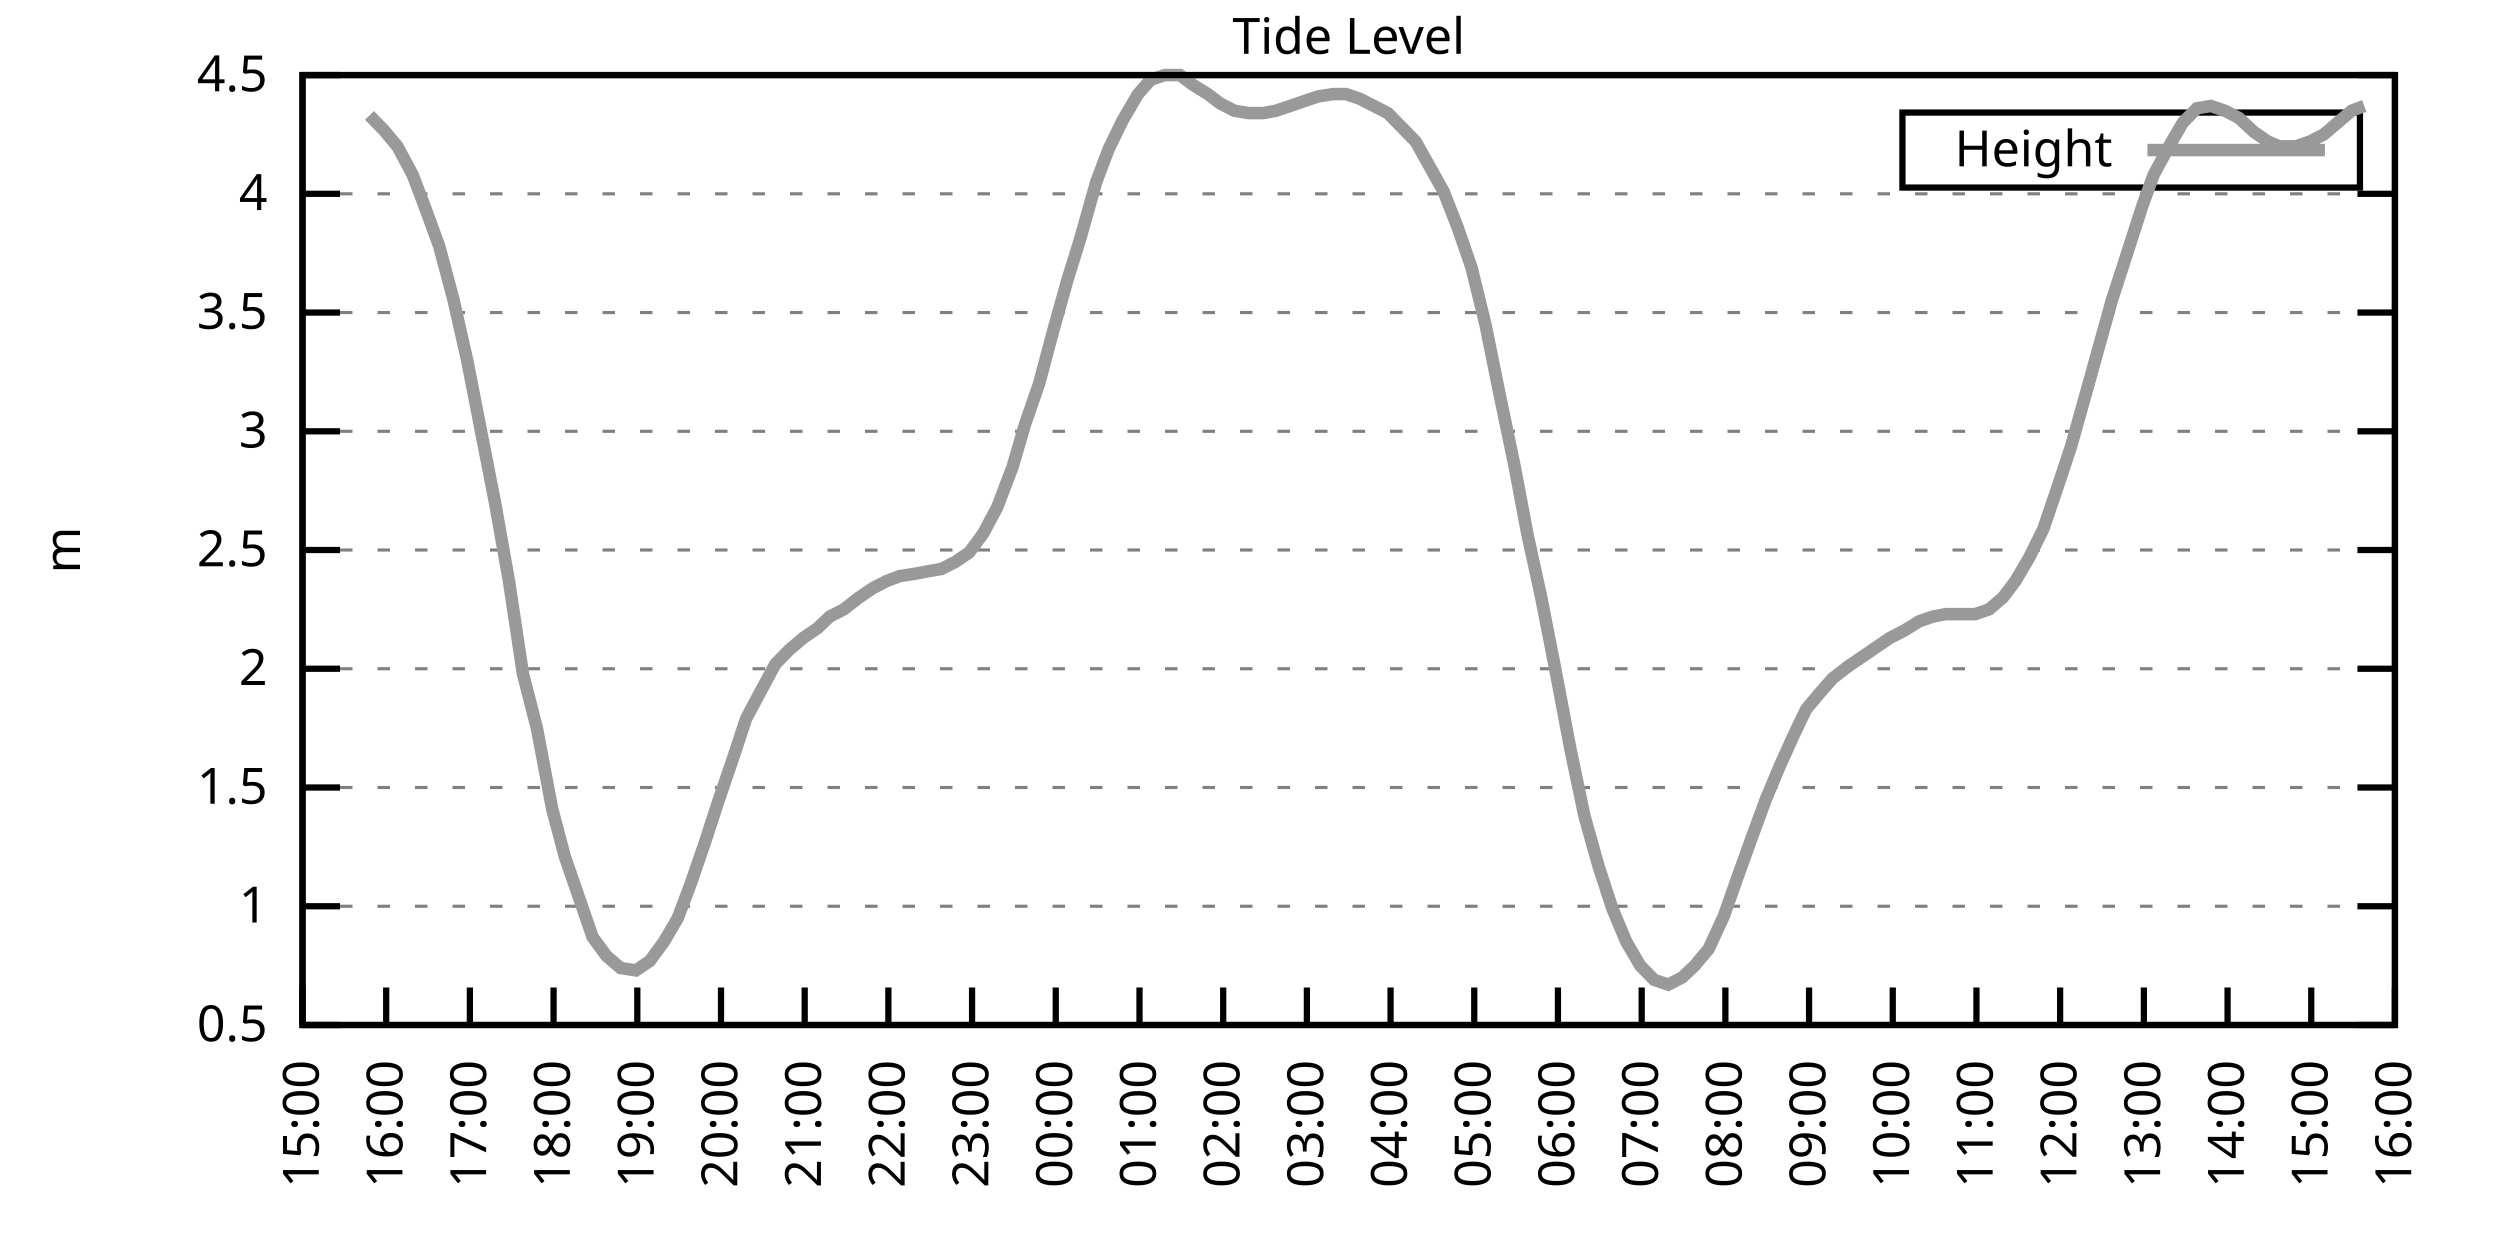
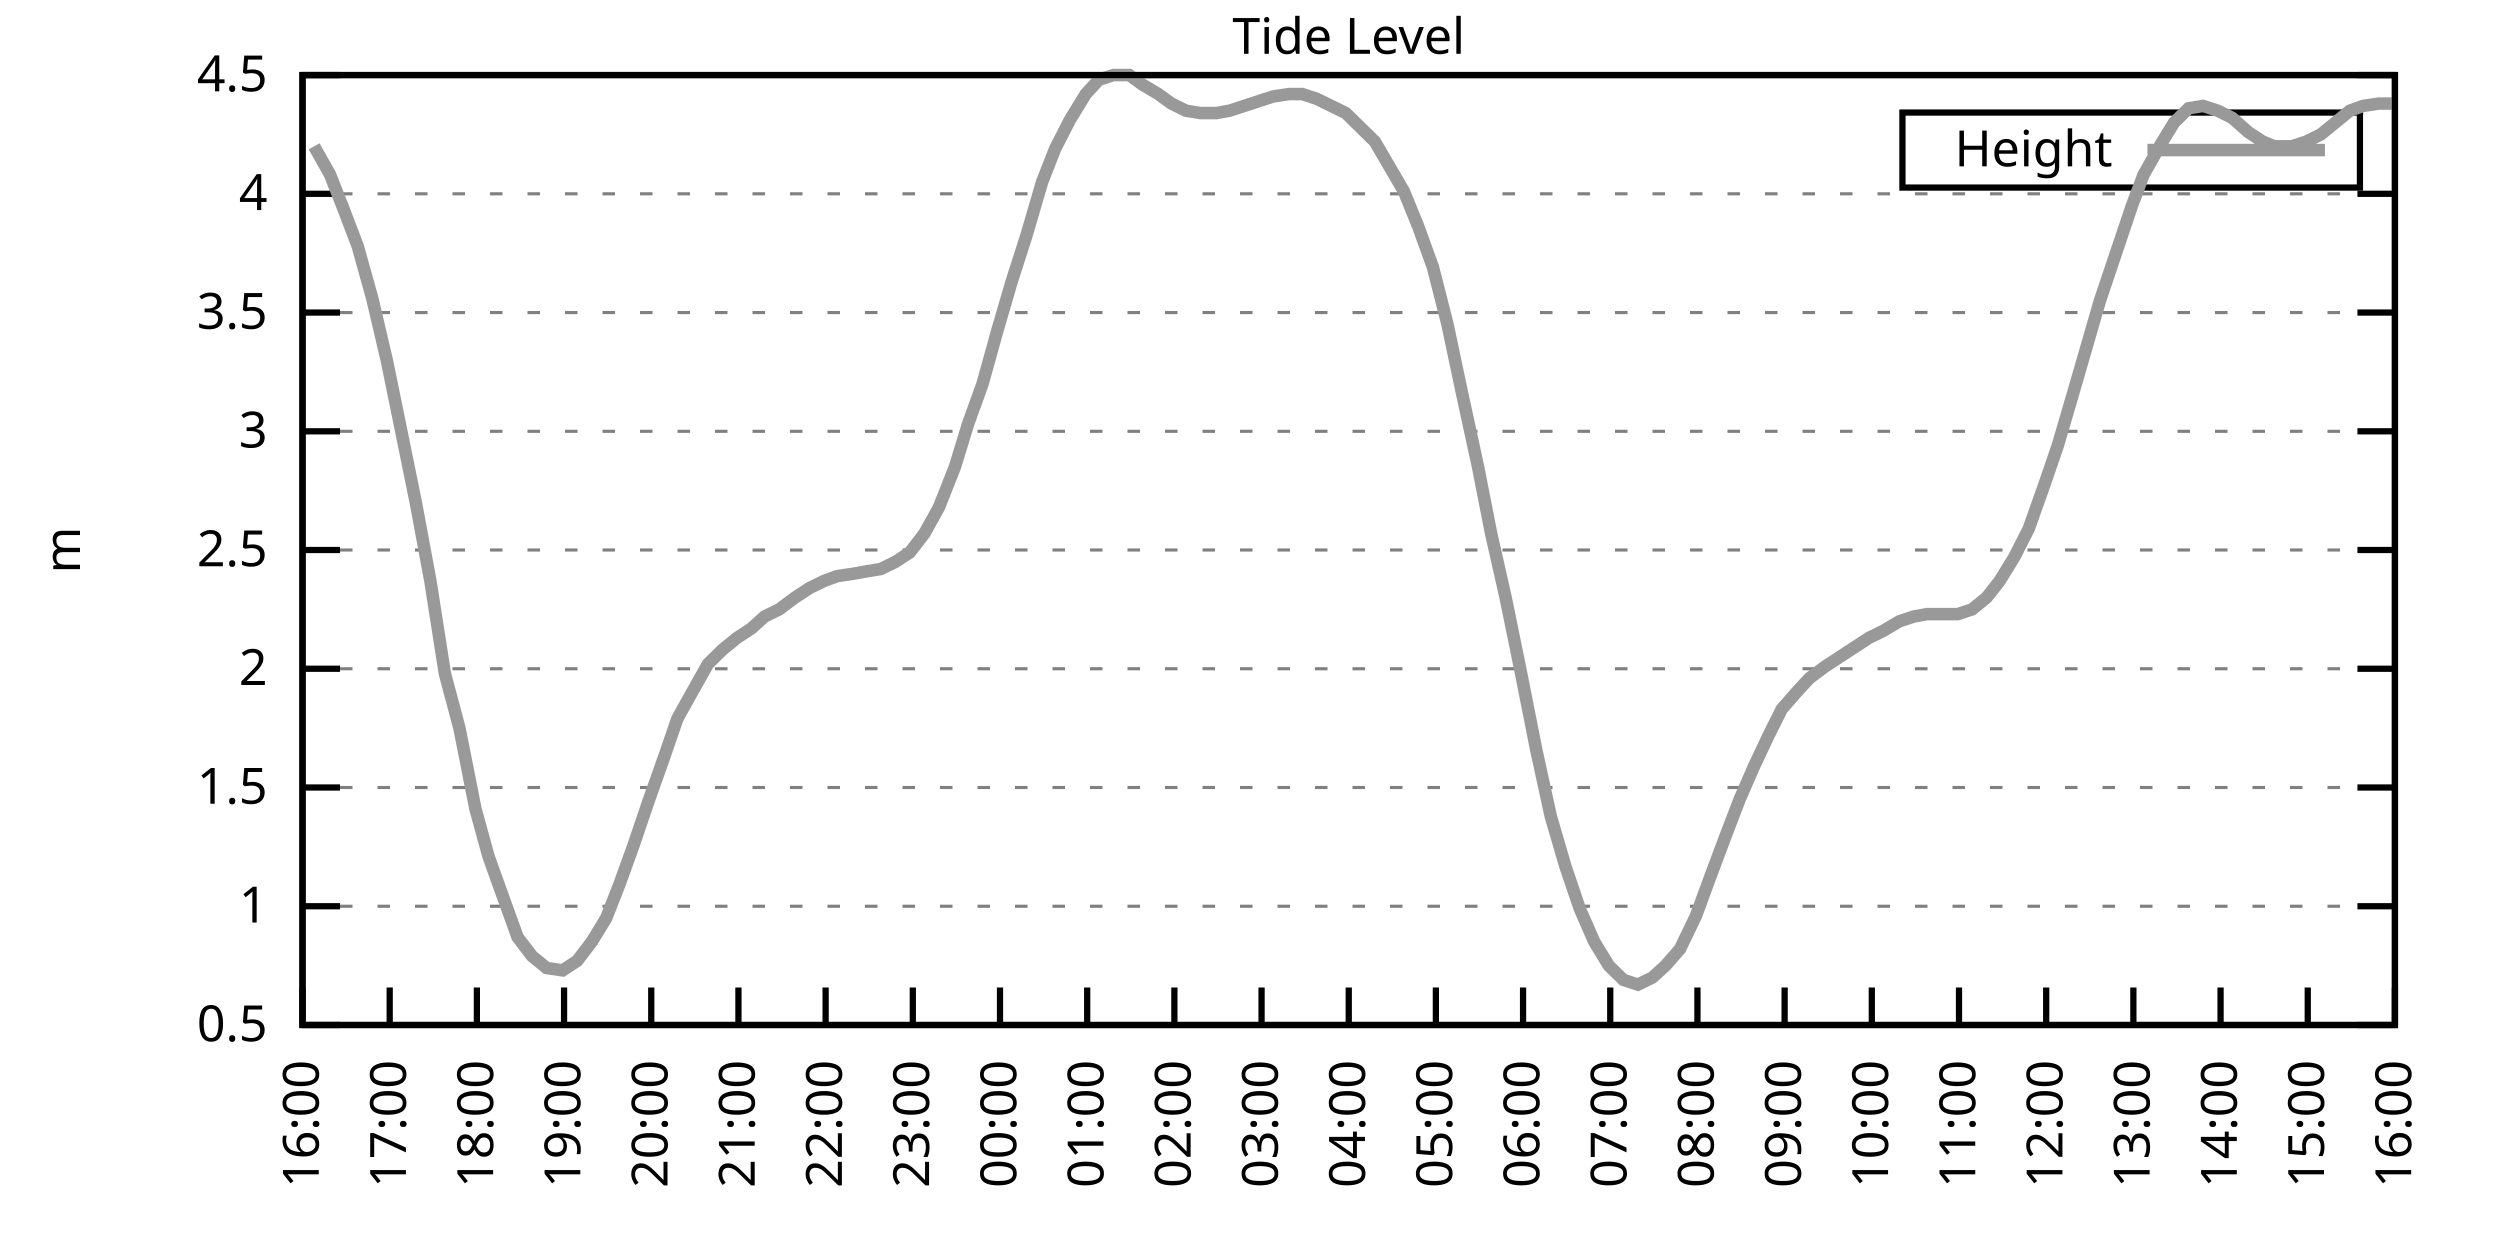
<svg xmlns="http://www.w3.org/2000/svg" xmlns:xlink="http://www.w3.org/1999/xlink" width="400" height="200" viewBox="0 0 400 200">
  <g id="gnuplot_canvas">
    <rect x="0" y="0" width="400" height="200" fill="none" />
    <defs>
      <circle id="gpDot" r="0.5" stroke-width="0.5" stroke="currentColor" />
      <path id="gpPt0" stroke-width="0.333" stroke="currentColor" d="M-1,0 h2 M0,-1 v2" />
      <path id="gpPt1" stroke-width="0.333" stroke="currentColor" d="M-1,-1 L1,1 M1,-1 L-1,1" />
      <path id="gpPt2" stroke-width="0.333" stroke="currentColor" d="M-1,0 L1,0 M0,-1 L0,1 M-1,-1 L1,1 M-1,1 L1,-1" />
      <rect id="gpPt3" stroke-width="0.333" stroke="currentColor" x="-1" y="-1" width="2" height="2" />
      <rect id="gpPt4" stroke-width="0.333" stroke="currentColor" fill="currentColor" x="-1" y="-1" width="2" height="2" />
      <circle id="gpPt5" stroke-width="0.333" stroke="currentColor" cx="0" cy="0" r="1" />
      <use xlink:href="#gpPt5" id="gpPt6" fill="currentColor" stroke="none" />
      <path id="gpPt7" stroke-width="0.333" stroke="currentColor" d="M0,-1.33 L-1.33,0.67 L1.33,0.67 z" />
      <use xlink:href="#gpPt7" id="gpPt8" fill="currentColor" stroke="none" />
      <use xlink:href="#gpPt7" id="gpPt9" stroke="currentColor" transform="rotate(180)" />
      <use xlink:href="#gpPt9" id="gpPt10" fill="currentColor" stroke="none" />
      <use xlink:href="#gpPt3" id="gpPt11" stroke="currentColor" transform="rotate(45)" />
      <use xlink:href="#gpPt11" id="gpPt12" fill="currentColor" stroke="none" />
      <path id="gpPt13" stroke-width="0.333" stroke="currentColor" d="M0,1.330 L1.265,0.411 L0.782,-1.067 L-0.782,-1.076 L-1.265,0.411 z" />
      <use xlink:href="#gpPt13" id="gpPt14" fill="currentColor" stroke="none" />
      <filter id="textbox" filterUnits="objectBoundingBox" x="0" y="0" height="1" width="1">
        <feFlood flood-color="white" flood-opacity="1" result="bgnd" />
        <feComposite in="SourceGraphic" in2="bgnd" operator="atop" />
      </filter>
      <filter id="greybox" filterUnits="objectBoundingBox" x="0" y="0" height="1" width="1">
        <feFlood flood-color="lightgrey" flood-opacity="1" result="grey" />
        <feComposite in="SourceGraphic" in2="grey" operator="atop" />
      </filter>
    </defs>
    <g fill="none" color="white" stroke="currentColor" stroke-width="1.00" stroke-linecap="butt" stroke-linejoin="miter">
</g>
    <g fill="none" color="black" stroke="currentColor" stroke-width="1.00" stroke-linecap="butt" stroke-linejoin="miter">
      <g stroke="none" shape-rendering="crispEdges">
        <polygon fill="rgb(255, 255, 255)" points="48.40,164.00 383.18,164.00 383.18,12.02 48.40,12.02 " />
      </g>
    </g>
    <g fill="none" color="black" stroke="currentColor" stroke-width="1.00" stroke-linecap="butt" stroke-linejoin="miter">
</g>
    <g fill="none" color="black" stroke="black" stroke-width="0.50" stroke-linecap="butt" stroke-linejoin="miter">
</g>
    <g fill="none" color="gray" stroke="currentColor" stroke-width="0.50" stroke-linecap="butt" stroke-linejoin="miter">
      <path stroke="gray" stroke-dasharray="2,4" class="gridline" d="M48.40,164.00 L383.19,164.00  " />
    </g>
    <g fill="none" color="gray" stroke="gray" stroke-width="1.00" stroke-linecap="butt" stroke-linejoin="miter">
</g>
    <g fill="none" color="black" stroke="currentColor" stroke-width="1.00" stroke-linecap="butt" stroke-linejoin="miter">
      <path stroke="black" d="M48.40,164.00 L54.40,164.00 M383.19,164.00 L377.19,164.00  " />
      <g transform="translate(42.80,166.60)" stroke="none" fill="black" font-family="Sans" font-size="8.00" text-anchor="end">
        <text>
          <tspan font-family="Sans"> 0.5</tspan>
        </text>
      </g>
    </g>
    <g fill="none" color="black" stroke="currentColor" stroke-width="1.00" stroke-linecap="butt" stroke-linejoin="miter">
</g>
    <g fill="none" color="black" stroke="black" stroke-width="0.50" stroke-linecap="butt" stroke-linejoin="miter">
</g>
    <g fill="none" color="gray" stroke="currentColor" stroke-width="0.50" stroke-linecap="butt" stroke-linejoin="miter">
      <path stroke="gray" stroke-dasharray="2,4" class="gridline" d="M48.40,145.00 L383.19,145.00  " />
    </g>
    <g fill="none" color="gray" stroke="gray" stroke-width="1.00" stroke-linecap="butt" stroke-linejoin="miter">
</g>
    <g fill="none" color="black" stroke="currentColor" stroke-width="1.00" stroke-linecap="butt" stroke-linejoin="miter">
      <path stroke="black" d="M48.40,145.00 L54.40,145.00 M383.19,145.00 L377.19,145.00  " />
      <g transform="translate(42.80,147.60)" stroke="none" fill="black" font-family="Sans" font-size="8.00" text-anchor="end">
        <text>
          <tspan font-family="Sans"> 1</tspan>
        </text>
      </g>
    </g>
    <g fill="none" color="black" stroke="currentColor" stroke-width="1.00" stroke-linecap="butt" stroke-linejoin="miter">
</g>
    <g fill="none" color="black" stroke="black" stroke-width="0.50" stroke-linecap="butt" stroke-linejoin="miter">
</g>
    <g fill="none" color="gray" stroke="currentColor" stroke-width="0.50" stroke-linecap="butt" stroke-linejoin="miter">
      <path stroke="gray" stroke-dasharray="2,4" class="gridline" d="M48.40,126.00 L383.19,126.00  " />
    </g>
    <g fill="none" color="gray" stroke="gray" stroke-width="1.00" stroke-linecap="butt" stroke-linejoin="miter">
</g>
    <g fill="none" color="black" stroke="currentColor" stroke-width="1.00" stroke-linecap="butt" stroke-linejoin="miter">
      <path stroke="black" d="M48.40,126.00 L54.40,126.00 M383.19,126.00 L377.19,126.00  " />
      <g transform="translate(42.80,128.60)" stroke="none" fill="black" font-family="Sans" font-size="8.00" text-anchor="end">
        <text>
          <tspan font-family="Sans"> 1.5</tspan>
        </text>
      </g>
    </g>
    <g fill="none" color="black" stroke="currentColor" stroke-width="1.00" stroke-linecap="butt" stroke-linejoin="miter">
</g>
    <g fill="none" color="black" stroke="black" stroke-width="0.50" stroke-linecap="butt" stroke-linejoin="miter">
</g>
    <g fill="none" color="gray" stroke="currentColor" stroke-width="0.50" stroke-linecap="butt" stroke-linejoin="miter">
      <path stroke="gray" stroke-dasharray="2,4" class="gridline" d="M48.40,107.00 L383.19,107.00  " />
    </g>
    <g fill="none" color="gray" stroke="gray" stroke-width="1.00" stroke-linecap="butt" stroke-linejoin="miter">
</g>
    <g fill="none" color="black" stroke="currentColor" stroke-width="1.00" stroke-linecap="butt" stroke-linejoin="miter">
      <path stroke="black" d="M48.40,107.00 L54.40,107.00 M383.19,107.00 L377.19,107.00  " />
      <g transform="translate(42.80,109.60)" stroke="none" fill="black" font-family="Sans" font-size="8.00" text-anchor="end">
        <text>
          <tspan font-family="Sans"> 2</tspan>
        </text>
      </g>
    </g>
    <g fill="none" color="black" stroke="currentColor" stroke-width="1.00" stroke-linecap="butt" stroke-linejoin="miter">
</g>
    <g fill="none" color="black" stroke="black" stroke-width="0.50" stroke-linecap="butt" stroke-linejoin="miter">
</g>
    <g fill="none" color="gray" stroke="currentColor" stroke-width="0.50" stroke-linecap="butt" stroke-linejoin="miter">
      <path stroke="gray" stroke-dasharray="2,4" class="gridline" d="M48.40,88.00 L383.19,88.00  " />
    </g>
    <g fill="none" color="gray" stroke="gray" stroke-width="1.00" stroke-linecap="butt" stroke-linejoin="miter">
</g>
    <g fill="none" color="black" stroke="currentColor" stroke-width="1.00" stroke-linecap="butt" stroke-linejoin="miter">
      <path stroke="black" d="M48.40,88.00 L54.40,88.00 M383.19,88.00 L377.19,88.00  " />
      <g transform="translate(42.80,90.60)" stroke="none" fill="black" font-family="Sans" font-size="8.00" text-anchor="end">
        <text>
          <tspan font-family="Sans"> 2.5</tspan>
        </text>
      </g>
    </g>
    <g fill="none" color="black" stroke="currentColor" stroke-width="1.00" stroke-linecap="butt" stroke-linejoin="miter">
</g>
    <g fill="none" color="black" stroke="black" stroke-width="0.50" stroke-linecap="butt" stroke-linejoin="miter">
</g>
    <g fill="none" color="gray" stroke="currentColor" stroke-width="0.50" stroke-linecap="butt" stroke-linejoin="miter">
      <path stroke="gray" stroke-dasharray="2,4" class="gridline" d="M48.40,69.01 L383.19,69.01  " />
    </g>
    <g fill="none" color="gray" stroke="gray" stroke-width="1.00" stroke-linecap="butt" stroke-linejoin="miter">
</g>
    <g fill="none" color="black" stroke="currentColor" stroke-width="1.00" stroke-linecap="butt" stroke-linejoin="miter">
      <path stroke="black" d="M48.40,69.01 L54.40,69.01 M383.19,69.01 L377.19,69.01  " />
      <g transform="translate(42.80,71.61)" stroke="none" fill="black" font-family="Sans" font-size="8.00" text-anchor="end">
        <text>
          <tspan font-family="Sans"> 3</tspan>
        </text>
      </g>
    </g>
    <g fill="none" color="black" stroke="currentColor" stroke-width="1.00" stroke-linecap="butt" stroke-linejoin="miter">
</g>
    <g fill="none" color="black" stroke="black" stroke-width="0.50" stroke-linecap="butt" stroke-linejoin="miter">
</g>
    <g fill="none" color="gray" stroke="currentColor" stroke-width="0.50" stroke-linecap="butt" stroke-linejoin="miter">
      <path stroke="gray" stroke-dasharray="2,4" class="gridline" d="M48.40,50.01 L383.19,50.01  " />
    </g>
    <g fill="none" color="gray" stroke="gray" stroke-width="1.00" stroke-linecap="butt" stroke-linejoin="miter">
</g>
    <g fill="none" color="black" stroke="currentColor" stroke-width="1.00" stroke-linecap="butt" stroke-linejoin="miter">
      <path stroke="black" d="M48.40,50.01 L54.40,50.01 M383.19,50.01 L377.19,50.01  " />
      <g transform="translate(42.80,52.61)" stroke="none" fill="black" font-family="Sans" font-size="8.00" text-anchor="end">
        <text>
          <tspan font-family="Sans"> 3.5</tspan>
        </text>
      </g>
    </g>
    <g fill="none" color="black" stroke="currentColor" stroke-width="1.00" stroke-linecap="butt" stroke-linejoin="miter">
</g>
    <g fill="none" color="black" stroke="black" stroke-width="0.50" stroke-linecap="butt" stroke-linejoin="miter">
</g>
    <g fill="none" color="gray" stroke="currentColor" stroke-width="0.50" stroke-linecap="butt" stroke-linejoin="miter">
      <path stroke="gray" stroke-dasharray="2,4" class="gridline" d="M48.40,31.01 L383.19,31.01  " />
    </g>
    <g fill="none" color="gray" stroke="gray" stroke-width="1.00" stroke-linecap="butt" stroke-linejoin="miter">
</g>
    <g fill="none" color="black" stroke="currentColor" stroke-width="1.00" stroke-linecap="butt" stroke-linejoin="miter">
      <path stroke="black" d="M48.40,31.01 L54.40,31.01 M383.19,31.01 L377.19,31.01  " />
      <g transform="translate(42.80,33.61)" stroke="none" fill="black" font-family="Sans" font-size="8.00" text-anchor="end">
        <text>
          <tspan font-family="Sans"> 4</tspan>
        </text>
      </g>
    </g>
    <g fill="none" color="black" stroke="currentColor" stroke-width="1.00" stroke-linecap="butt" stroke-linejoin="miter">
</g>
    <g fill="none" color="black" stroke="black" stroke-width="0.50" stroke-linecap="butt" stroke-linejoin="miter">
</g>
    <g fill="none" color="gray" stroke="currentColor" stroke-width="0.50" stroke-linecap="butt" stroke-linejoin="miter">
      <path stroke="gray" stroke-dasharray="2,4" class="gridline" d="M48.40,12.01 L383.19,12.01  " />
    </g>
    <g fill="none" color="gray" stroke="gray" stroke-width="1.00" stroke-linecap="butt" stroke-linejoin="miter">
</g>
    <g fill="none" color="black" stroke="currentColor" stroke-width="1.00" stroke-linecap="butt" stroke-linejoin="miter">
      <path stroke="black" d="M48.40,12.01 L54.40,12.01 M383.19,12.01 L377.19,12.01  " />
      <g transform="translate(42.80,14.61)" stroke="none" fill="black" font-family="Sans" font-size="8.00" text-anchor="end">
        <text>
          <tspan font-family="Sans"> 4.5</tspan>
        </text>
      </g>
    </g>
    <g fill="none" color="black" stroke="currentColor" stroke-width="1.00" stroke-linecap="butt" stroke-linejoin="miter">
      <path stroke="black" d="M48.40,164.00 L48.40,158.00  " />
      <g transform="translate(51.00,169.60) rotate(270.00)" stroke="none" fill="black" font-family="Sans" font-size="8.00" text-anchor="end">
        <text>
-           <tspan font-family="Sans">15:00</tspan>
-         </text>
-       </g>
-     </g>
-     <g fill="none" color="black" stroke="currentColor" stroke-width="1.00" stroke-linecap="butt" stroke-linejoin="miter">
-       <path stroke="black" d="M61.79,164.00 L61.79,158.00  " />
-       <g transform="translate(64.39,169.60) rotate(270.00)" stroke="none" fill="black" font-family="Sans" font-size="8.00" text-anchor="end">
-         <text>
          <tspan font-family="Sans">16:00</tspan>
        </text>
      </g>
    </g>
    <g fill="none" color="black" stroke="currentColor" stroke-width="1.00" stroke-linecap="butt" stroke-linejoin="miter">
-       <path stroke="black" d="M75.18,164.00 L75.18,158.00  " />
-       <g transform="translate(77.78,169.60) rotate(270.00)" stroke="none" fill="black" font-family="Sans" font-size="8.00" text-anchor="end">
+       <path stroke="black" d="M62.35,164.00 L62.35,158.00  " />
+       <g transform="translate(64.95,169.60) rotate(270.00)" stroke="none" fill="black" font-family="Sans" font-size="8.00" text-anchor="end">
        <text>
          <tspan font-family="Sans">17:00</tspan>
        </text>
      </g>
    </g>
    <g fill="none" color="black" stroke="currentColor" stroke-width="1.00" stroke-linecap="butt" stroke-linejoin="miter">
-       <path stroke="black" d="M88.57,164.00 L88.57,158.00  " />
-       <g transform="translate(91.17,169.60) rotate(270.00)" stroke="none" fill="black" font-family="Sans" font-size="8.00" text-anchor="end">
+       <path stroke="black" d="M76.30,164.00 L76.30,158.00  " />
+       <g transform="translate(78.90,169.60) rotate(270.00)" stroke="none" fill="black" font-family="Sans" font-size="8.00" text-anchor="end">
        <text>
          <tspan font-family="Sans">18:00</tspan>
        </text>
      </g>
    </g>
    <g fill="none" color="black" stroke="currentColor" stroke-width="1.00" stroke-linecap="butt" stroke-linejoin="miter">
-       <path stroke="black" d="M101.97,164.00 L101.97,158.00  " />
-       <g transform="translate(104.57,169.60) rotate(270.00)" stroke="none" fill="black" font-family="Sans" font-size="8.00" text-anchor="end">
+       <path stroke="black" d="M90.25,164.00 L90.25,158.00  " />
+       <g transform="translate(92.85,169.60) rotate(270.00)" stroke="none" fill="black" font-family="Sans" font-size="8.00" text-anchor="end">
        <text>
          <tspan font-family="Sans">19:00</tspan>
        </text>
      </g>
    </g>
    <g fill="none" color="black" stroke="currentColor" stroke-width="1.00" stroke-linecap="butt" stroke-linejoin="miter">
-       <path stroke="black" d="M115.36,164.00 L115.36,158.00  " />
-       <g transform="translate(117.96,169.60) rotate(270.00)" stroke="none" fill="black" font-family="Sans" font-size="8.00" text-anchor="end">
+       <path stroke="black" d="M104.20,164.00 L104.20,158.00  " />
+       <g transform="translate(106.80,169.60) rotate(270.00)" stroke="none" fill="black" font-family="Sans" font-size="8.00" text-anchor="end">
        <text>
          <tspan font-family="Sans">20:00</tspan>
        </text>
      </g>
    </g>
    <g fill="none" color="black" stroke="currentColor" stroke-width="1.00" stroke-linecap="butt" stroke-linejoin="miter">
-       <path stroke="black" d="M128.75,164.00 L128.75,158.00  " />
-       <g transform="translate(131.35,169.60) rotate(270.00)" stroke="none" fill="black" font-family="Sans" font-size="8.00" text-anchor="end">
+       <path stroke="black" d="M118.15,164.00 L118.15,158.00  " />
+       <g transform="translate(120.75,169.60) rotate(270.00)" stroke="none" fill="black" font-family="Sans" font-size="8.00" text-anchor="end">
        <text>
          <tspan font-family="Sans">21:00</tspan>
        </text>
      </g>
    </g>
    <g fill="none" color="black" stroke="currentColor" stroke-width="1.00" stroke-linecap="butt" stroke-linejoin="miter">
-       <path stroke="black" d="M142.14,164.00 L142.14,158.00  " />
-       <g transform="translate(144.74,169.60) rotate(270.00)" stroke="none" fill="black" font-family="Sans" font-size="8.00" text-anchor="end">
+       <path stroke="black" d="M132.10,164.00 L132.10,158.00  " />
+       <g transform="translate(134.70,169.60) rotate(270.00)" stroke="none" fill="black" font-family="Sans" font-size="8.00" text-anchor="end">
        <text>
          <tspan font-family="Sans">22:00</tspan>
        </text>
      </g>
    </g>
    <g fill="none" color="black" stroke="currentColor" stroke-width="1.00" stroke-linecap="butt" stroke-linejoin="miter">
-       <path stroke="black" d="M155.53,164.00 L155.53,158.00  " />
-       <g transform="translate(158.13,169.60) rotate(270.00)" stroke="none" fill="black" font-family="Sans" font-size="8.00" text-anchor="end">
+       <path stroke="black" d="M146.05,164.00 L146.05,158.00  " />
+       <g transform="translate(148.65,169.60) rotate(270.00)" stroke="none" fill="black" font-family="Sans" font-size="8.00" text-anchor="end">
        <text>
          <tspan font-family="Sans">23:00</tspan>
        </text>
      </g>
    </g>
    <g fill="none" color="black" stroke="currentColor" stroke-width="1.00" stroke-linecap="butt" stroke-linejoin="miter">
-       <path stroke="black" d="M168.92,164.00 L168.92,158.00  " />
-       <g transform="translate(171.52,169.60) rotate(270.00)" stroke="none" fill="black" font-family="Sans" font-size="8.00" text-anchor="end">
+       <path stroke="black" d="M160.00,164.00 L160.00,158.00  " />
+       <g transform="translate(162.60,169.60) rotate(270.00)" stroke="none" fill="black" font-family="Sans" font-size="8.00" text-anchor="end">
        <text>
          <tspan font-family="Sans">00:00</tspan>
        </text>
      </g>
    </g>
    <g fill="none" color="black" stroke="currentColor" stroke-width="1.00" stroke-linecap="butt" stroke-linejoin="miter">
-       <path stroke="black" d="M182.32,164.00 L182.32,158.00  " />
-       <g transform="translate(184.92,169.60) rotate(270.00)" stroke="none" fill="black" font-family="Sans" font-size="8.00" text-anchor="end">
+       <path stroke="black" d="M173.95,164.00 L173.95,158.00  " />
+       <g transform="translate(176.55,169.60) rotate(270.00)" stroke="none" fill="black" font-family="Sans" font-size="8.00" text-anchor="end">
        <text>
          <tspan font-family="Sans">01:00</tspan>
        </text>
      </g>
    </g>
    <g fill="none" color="black" stroke="currentColor" stroke-width="1.00" stroke-linecap="butt" stroke-linejoin="miter">
-       <path stroke="black" d="M195.71,164.00 L195.71,158.00  " />
-       <g transform="translate(198.31,169.60) rotate(270.00)" stroke="none" fill="black" font-family="Sans" font-size="8.00" text-anchor="end">
+       <path stroke="black" d="M187.90,164.00 L187.90,158.00  " />
+       <g transform="translate(190.50,169.60) rotate(270.00)" stroke="none" fill="black" font-family="Sans" font-size="8.00" text-anchor="end">
        <text>
          <tspan font-family="Sans">02:00</tspan>
        </text>
      </g>
    </g>
    <g fill="none" color="black" stroke="currentColor" stroke-width="1.00" stroke-linecap="butt" stroke-linejoin="miter">
-       <path stroke="black" d="M209.10,164.00 L209.10,158.00  " />
-       <g transform="translate(211.70,169.60) rotate(270.00)" stroke="none" fill="black" font-family="Sans" font-size="8.00" text-anchor="end">
+       <path stroke="black" d="M201.85,164.00 L201.85,158.00  " />
+       <g transform="translate(204.45,169.60) rotate(270.00)" stroke="none" fill="black" font-family="Sans" font-size="8.00" text-anchor="end">
        <text>
          <tspan font-family="Sans">03:00</tspan>
        </text>
      </g>
    </g>
    <g fill="none" color="black" stroke="currentColor" stroke-width="1.00" stroke-linecap="butt" stroke-linejoin="miter">
-       <path stroke="black" d="M222.49,164.00 L222.49,158.00  " />
-       <g transform="translate(225.09,169.60) rotate(270.00)" stroke="none" fill="black" font-family="Sans" font-size="8.00" text-anchor="end">
+       <path stroke="black" d="M215.80,164.00 L215.80,158.00  " />
+       <g transform="translate(218.40,169.60) rotate(270.00)" stroke="none" fill="black" font-family="Sans" font-size="8.00" text-anchor="end">
        <text>
          <tspan font-family="Sans">04:00</tspan>
        </text>
      </g>
    </g>
    <g fill="none" color="black" stroke="currentColor" stroke-width="1.00" stroke-linecap="butt" stroke-linejoin="miter">
-       <path stroke="black" d="M235.88,164.00 L235.88,158.00  " />
-       <g transform="translate(238.48,169.60) rotate(270.00)" stroke="none" fill="black" font-family="Sans" font-size="8.00" text-anchor="end">
+       <path stroke="black" d="M229.74,164.00 L229.74,158.00  " />
+       <g transform="translate(232.34,169.60) rotate(270.00)" stroke="none" fill="black" font-family="Sans" font-size="8.00" text-anchor="end">
        <text>
          <tspan font-family="Sans">05:00</tspan>
        </text>
      </g>
    </g>
    <g fill="none" color="black" stroke="currentColor" stroke-width="1.00" stroke-linecap="butt" stroke-linejoin="miter">
-       <path stroke="black" d="M249.27,164.00 L249.27,158.00  " />
-       <g transform="translate(251.87,169.60) rotate(270.00)" stroke="none" fill="black" font-family="Sans" font-size="8.00" text-anchor="end">
+       <path stroke="black" d="M243.69,164.00 L243.69,158.00  " />
+       <g transform="translate(246.29,169.60) rotate(270.00)" stroke="none" fill="black" font-family="Sans" font-size="8.00" text-anchor="end">
        <text>
          <tspan font-family="Sans">06:00</tspan>
        </text>
      </g>
    </g>
    <g fill="none" color="black" stroke="currentColor" stroke-width="1.00" stroke-linecap="butt" stroke-linejoin="miter">
-       <path stroke="black" d="M262.67,164.00 L262.67,158.00  " />
-       <g transform="translate(265.27,169.60) rotate(270.00)" stroke="none" fill="black" font-family="Sans" font-size="8.00" text-anchor="end">
+       <path stroke="black" d="M257.64,164.00 L257.64,158.00  " />
+       <g transform="translate(260.24,169.60) rotate(270.00)" stroke="none" fill="black" font-family="Sans" font-size="8.00" text-anchor="end">
        <text>
          <tspan font-family="Sans">07:00</tspan>
        </text>
      </g>
    </g>
    <g fill="none" color="black" stroke="currentColor" stroke-width="1.00" stroke-linecap="butt" stroke-linejoin="miter">
-       <path stroke="black" d="M276.06,164.00 L276.06,158.00  " />
-       <g transform="translate(278.66,169.60) rotate(270.00)" stroke="none" fill="black" font-family="Sans" font-size="8.00" text-anchor="end">
+       <path stroke="black" d="M271.59,164.00 L271.59,158.00  " />
+       <g transform="translate(274.19,169.60) rotate(270.00)" stroke="none" fill="black" font-family="Sans" font-size="8.00" text-anchor="end">
        <text>
          <tspan font-family="Sans">08:00</tspan>
        </text>
      </g>
    </g>
    <g fill="none" color="black" stroke="currentColor" stroke-width="1.00" stroke-linecap="butt" stroke-linejoin="miter">
-       <path stroke="black" d="M289.45,164.00 L289.45,158.00  " />
-       <g transform="translate(292.05,169.60) rotate(270.00)" stroke="none" fill="black" font-family="Sans" font-size="8.00" text-anchor="end">
+       <path stroke="black" d="M285.54,164.00 L285.54,158.00  " />
+       <g transform="translate(288.14,169.60) rotate(270.00)" stroke="none" fill="black" font-family="Sans" font-size="8.00" text-anchor="end">
        <text>
          <tspan font-family="Sans">09:00</tspan>
        </text>
      </g>
    </g>
    <g fill="none" color="black" stroke="currentColor" stroke-width="1.00" stroke-linecap="butt" stroke-linejoin="miter">
-       <path stroke="black" d="M302.84,164.00 L302.84,158.00  " />
-       <g transform="translate(305.44,169.60) rotate(270.00)" stroke="none" fill="black" font-family="Sans" font-size="8.00" text-anchor="end">
+       <path stroke="black" d="M299.49,164.00 L299.49,158.00  " />
+       <g transform="translate(302.09,169.60) rotate(270.00)" stroke="none" fill="black" font-family="Sans" font-size="8.00" text-anchor="end">
        <text>
          <tspan font-family="Sans">10:00</tspan>
        </text>
      </g>
    </g>
    <g fill="none" color="black" stroke="currentColor" stroke-width="1.00" stroke-linecap="butt" stroke-linejoin="miter">
-       <path stroke="black" d="M316.23,164.00 L316.23,158.00  " />
-       <g transform="translate(318.83,169.60) rotate(270.00)" stroke="none" fill="black" font-family="Sans" font-size="8.00" text-anchor="end">
+       <path stroke="black" d="M313.44,164.00 L313.44,158.00  " />
+       <g transform="translate(316.04,169.60) rotate(270.00)" stroke="none" fill="black" font-family="Sans" font-size="8.00" text-anchor="end">
        <text>
          <tspan font-family="Sans">11:00</tspan>
        </text>
      </g>
    </g>
    <g fill="none" color="black" stroke="currentColor" stroke-width="1.00" stroke-linecap="butt" stroke-linejoin="miter">
-       <path stroke="black" d="M329.62,164.00 L329.62,158.00  " />
-       <g transform="translate(332.22,169.60) rotate(270.00)" stroke="none" fill="black" font-family="Sans" font-size="8.00" text-anchor="end">
+       <path stroke="black" d="M327.39,164.00 L327.39,158.00  " />
+       <g transform="translate(329.99,169.60) rotate(270.00)" stroke="none" fill="black" font-family="Sans" font-size="8.00" text-anchor="end">
        <text>
          <tspan font-family="Sans">12:00</tspan>
        </text>
      </g>
    </g>
    <g fill="none" color="black" stroke="currentColor" stroke-width="1.00" stroke-linecap="butt" stroke-linejoin="miter">
-       <path stroke="black" d="M343.02,164.00 L343.02,158.00  " />
-       <g transform="translate(345.62,169.60) rotate(270.00)" stroke="none" fill="black" font-family="Sans" font-size="8.00" text-anchor="end">
+       <path stroke="black" d="M341.34,164.00 L341.34,158.00  " />
+       <g transform="translate(343.94,169.60) rotate(270.00)" stroke="none" fill="black" font-family="Sans" font-size="8.00" text-anchor="end">
        <text>
          <tspan font-family="Sans">13:00</tspan>
        </text>
      </g>
    </g>
    <g fill="none" color="black" stroke="currentColor" stroke-width="1.00" stroke-linecap="butt" stroke-linejoin="miter">
-       <path stroke="black" d="M356.41,164.00 L356.41,158.00  " />
-       <g transform="translate(359.01,169.60) rotate(270.00)" stroke="none" fill="black" font-family="Sans" font-size="8.00" text-anchor="end">
+       <path stroke="black" d="M355.29,164.00 L355.29,158.00  " />
+       <g transform="translate(357.89,169.60) rotate(270.00)" stroke="none" fill="black" font-family="Sans" font-size="8.00" text-anchor="end">
        <text>
          <tspan font-family="Sans">14:00</tspan>
        </text>
      </g>
    </g>
    <g fill="none" color="black" stroke="currentColor" stroke-width="1.00" stroke-linecap="butt" stroke-linejoin="miter">
-       <path stroke="black" d="M369.80,164.00 L369.80,158.00  " />
-       <g transform="translate(372.40,169.60) rotate(270.00)" stroke="none" fill="black" font-family="Sans" font-size="8.00" text-anchor="end">
+       <path stroke="black" d="M369.24,164.00 L369.24,158.00  " />
+       <g transform="translate(371.84,169.60) rotate(270.00)" stroke="none" fill="black" font-family="Sans" font-size="8.00" text-anchor="end">
        <text>
          <tspan font-family="Sans">15:00</tspan>
        </text>
      </g>
    </g>
    <g fill="none" color="black" stroke="currentColor" stroke-width="1.00" stroke-linecap="butt" stroke-linejoin="miter">
      <path stroke="black" d="M383.19,164.00 L383.19,158.00  " />
      <g transform="translate(385.79,169.60) rotate(270.00)" stroke="none" fill="black" font-family="Sans" font-size="8.00" text-anchor="end">
        <text>
          <tspan font-family="Sans">16:00</tspan>
        </text>
      </g>
    </g>
    <g fill="none" color="black" stroke="currentColor" stroke-width="1.00" stroke-linecap="butt" stroke-linejoin="miter">
</g>
    <g fill="none" color="black" stroke="currentColor" stroke-width="1.00" stroke-linecap="butt" stroke-linejoin="miter">
      <path stroke="black" d="M48.40,12.01 L48.40,164.00 L383.19,164.00 L383.19,12.01 L48.40,12.01 Z  " />
    </g>
    <g fill="none" color="black" stroke="currentColor" stroke-width="1.00" stroke-linecap="butt" stroke-linejoin="miter">
</g>
    <g fill="none" color="black" stroke="currentColor" stroke-width="1.00" stroke-linecap="butt" stroke-linejoin="miter">
      <path stroke="black" d="M304.39,30.01 L304.39,18.01 L377.59,18.01 L377.59,30.01 L304.39,30.01 Z  " />
    </g>
    <g id="Tide_level_plot_1">
      <g fill="none" color="white" stroke="black" stroke-width="2.00" stroke-linecap="butt" stroke-linejoin="miter">
</g>
      <g fill="none" color="black" stroke="currentColor" stroke-width="2.00" stroke-linecap="butt" stroke-linejoin="miter">
        <g transform="translate(337.99,26.61)" stroke="none" fill="black" font-family="Sans" font-size="8.00" text-anchor="end">
          <text>
            <tspan font-family="Sans">Height</tspan>
          </text>
        </g>
      </g>
      <g fill="none" color="black" stroke="currentColor" stroke-width="2.00" stroke-linecap="butt" stroke-linejoin="miter">
-         <path stroke="rgb(153, 153, 153)" d="M343.59,24.01 L371.99,24.01 M59.11,18.47 L61.35,20.75 L63.58,23.41 L66.03,27.97 L68.04,33.29 L70.27,39.37   L72.50,47.73 L74.74,57.61 L76.97,69.01 L79.20,80.41 L81.43,92.94 L83.66,107.76 L85.90,116.50 L88.35,129.42   L90.36,137.02 L92.59,143.48 L94.82,149.94 L97.06,152.98 L99.29,154.88 L101.74,155.26 L103.98,153.74 L106.21,150.70   L108.44,146.90 L110.45,141.58 L112.68,135.12 L114.91,128.28 L117.37,121.06 L119.38,114.98 L121.61,110.80 L124.06,106.24   L126.29,103.96 L128.53,102.06 L130.76,100.54 L132.77,98.64 L135.00,97.50 L137.45,95.60 L139.69,94.08 L141.92,92.94   L143.93,92.18 L146.38,91.80 L148.39,91.42 L150.62,91.04 L152.85,89.90 L155.09,88.38 L157.32,85.35 L159.55,81.17   L162.01,74.71 L164.01,67.87 L166.25,61.41 L168.48,53.05 L170.71,45.07 L172.94,37.85 L175.40,29.11 L177.41,23.79   L179.64,19.23 L182.09,15.05 L184.10,12.77 L186.33,12.01 L188.79,12.01 L190.80,13.53 L193.25,15.05 L195.26,16.57   L197.49,17.71 L199.73,18.09 L202.18,18.09 L204.19,17.71 L206.42,16.95 L208.65,16.19 L210.88,15.43 L213.34,15.05   L215.35,15.05 L217.58,15.81 L219.81,16.95 L222.04,18.09 L224.28,20.37 L226.51,22.65 L230.97,30.63 L233.20,36.33   L235.44,42.79 L237.67,51.91 L239.90,62.93 L242.36,74.71 L244.36,85.35 L246.60,95.60 L248.83,107.00 L251.28,119.92   L253.51,130.56 L255.75,138.54 L257.98,145.38 L260.21,150.70 L262.44,154.50 L264.67,156.78 L266.91,157.54 L269.14,156.40   L271.15,154.50 L273.38,151.84 L275.83,146.52 L277.84,140.82 L280.30,133.98 L282.53,127.90 L284.76,122.58 L286.99,117.64   L289.00,113.46 L291.23,110.80 L293.24,108.52 L295.70,106.62 L297.93,105.10 L300.16,103.58 L302.39,102.06 L304.63,100.92   L307.08,99.40 L309.31,98.64 L311.32,98.26 L313.55,98.26 L316.01,98.26 L318.24,97.50 L320.47,95.60 L322.48,92.94   L324.71,89.14 L326.95,84.59 L329.40,77.37 L331.41,71.29 L333.86,62.55 L335.87,55.33 L337.88,48.11 L340.34,40.51   L342.79,32.91 L344.58,27.97 L347.26,23.03 L349.26,19.61 L351.50,17.33 L353.73,16.95 L355.96,17.71 L358.19,18.85   L360.65,21.13 L362.88,22.65 L364.66,23.41 L367.34,23.41 L369.58,22.65 L371.81,21.51 L374.04,19.61 L376.27,17.71   L378.28,16.95  " />
+         <path stroke="rgb(153, 153, 153)" d="M343.59,24.01 L371.99,24.01 M50.26,23.41 L52.82,27.97 L54.91,33.29 L57.23,39.37 L59.56,47.73 L61.88,57.61   L64.21,69.01 L66.53,80.41 L68.86,92.94 L71.18,107.76 L73.51,116.50 L76.07,129.42 L78.16,137.02 L80.48,143.48   L82.81,149.94 L85.13,152.98 L87.46,154.88 L90.02,155.26 L92.34,153.74 L94.67,150.70 L96.99,146.90 L99.08,141.58   L101.41,135.12 L103.73,128.28 L106.29,121.06 L108.38,114.98 L110.71,110.80 L113.27,106.24 L115.59,103.96 L117.92,102.06   L120.24,100.54 L122.33,98.64 L124.66,97.50 L127.22,95.60 L129.54,94.08 L131.87,92.94 L133.96,92.18 L136.51,91.80   L138.61,91.42 L140.93,91.04 L143.26,89.90 L145.58,88.38 L147.91,85.35 L150.23,81.17 L152.79,74.71 L154.88,67.87   L157.21,61.41 L159.53,53.05 L161.86,45.07 L164.18,37.85 L166.74,29.11 L168.83,23.79 L171.16,19.23 L173.71,15.05   L175.81,12.77 L178.13,12.01 L180.69,12.01 L182.78,13.53 L185.34,15.05 L187.43,16.57 L189.76,17.71 L192.08,18.09   L194.64,18.09 L196.73,17.71 L199.06,16.95 L201.38,16.19 L203.71,15.43 L206.26,15.05 L208.36,15.05 L210.68,15.81   L213.01,16.95 L215.33,18.09 L217.65,20.37 L219.98,22.65 L224.63,30.63 L226.95,36.33 L229.28,42.79 L231.60,51.91   L233.93,62.93 L236.49,74.71 L238.58,85.35 L240.90,95.60 L243.23,107.00 L245.79,119.92 L248.11,130.56 L250.44,138.54   L252.76,145.38 L255.09,150.70 L257.41,154.50 L259.74,156.78 L262.06,157.54 L264.39,156.40 L266.48,154.50 L268.80,151.84   L271.36,146.52 L273.45,140.82 L276.01,133.98 L278.34,127.90 L280.66,122.58 L282.99,117.64 L285.08,113.46 L287.40,110.80   L289.50,108.52 L292.05,106.62 L294.38,105.10 L296.70,103.58 L299.03,102.06 L301.35,100.92 L303.91,99.40 L306.23,98.64   L308.33,98.26 L310.65,98.26 L313.21,98.26 L315.53,97.50 L317.86,95.60 L319.95,92.94 L322.28,89.14 L324.60,84.59   L327.16,77.37 L329.25,71.29 L331.81,62.55 L333.90,55.33 L335.99,48.11 L338.55,40.51 L341.11,32.91 L342.97,27.97   L345.76,23.03 L347.85,19.61 L350.18,17.33 L352.50,16.95 L354.83,17.71 L357.15,18.85 L359.71,21.13 L362.03,22.65   L363.89,23.41 L366.68,23.41 L369.01,22.65 L371.33,21.51 L373.66,19.61 L375.98,17.71 L378.08,16.95 L380.63,16.57   L382.73,16.57  " />
      </g>
    </g>
    <g fill="none" color="black" stroke="currentColor" stroke-width="2.00" stroke-linecap="butt" stroke-linejoin="miter">
</g>
    <g fill="none" color="black" stroke="black" stroke-width="1.00" stroke-linecap="butt" stroke-linejoin="miter">
</g>
    <g fill="none" color="black" stroke="currentColor" stroke-width="1.00" stroke-linecap="butt" stroke-linejoin="miter">
      <path stroke="black" d="M48.40,12.01 L48.40,164.00 L383.19,164.00 L383.19,12.01 L48.40,12.01 Z  " />
      <g transform="translate(12.80,88.01) rotate(270.00)" stroke="none" fill="black" font-family="Sans" font-size="8.00" text-anchor="middle">
        <text>
          <tspan font-family="Sans">m</tspan>
        </text>
      </g>
    </g>
    <g fill="none" color="black" stroke="currentColor" stroke-width="1.00" stroke-linecap="butt" stroke-linejoin="miter">
</g>
    <g fill="none" color="black" stroke="currentColor" stroke-width="1.00" stroke-linecap="butt" stroke-linejoin="miter">
      <g transform="translate(215.79,8.61)" stroke="none" fill="black" font-family="Sans" font-size="8.00" text-anchor="middle">
        <text>
          <tspan font-family="Sans">Tide Level</tspan>
        </text>
      </g>
    </g>
    <g fill="none" color="black" stroke="currentColor" stroke-width="1.00" stroke-linecap="butt" stroke-linejoin="miter">
</g>
  </g>
</svg>
